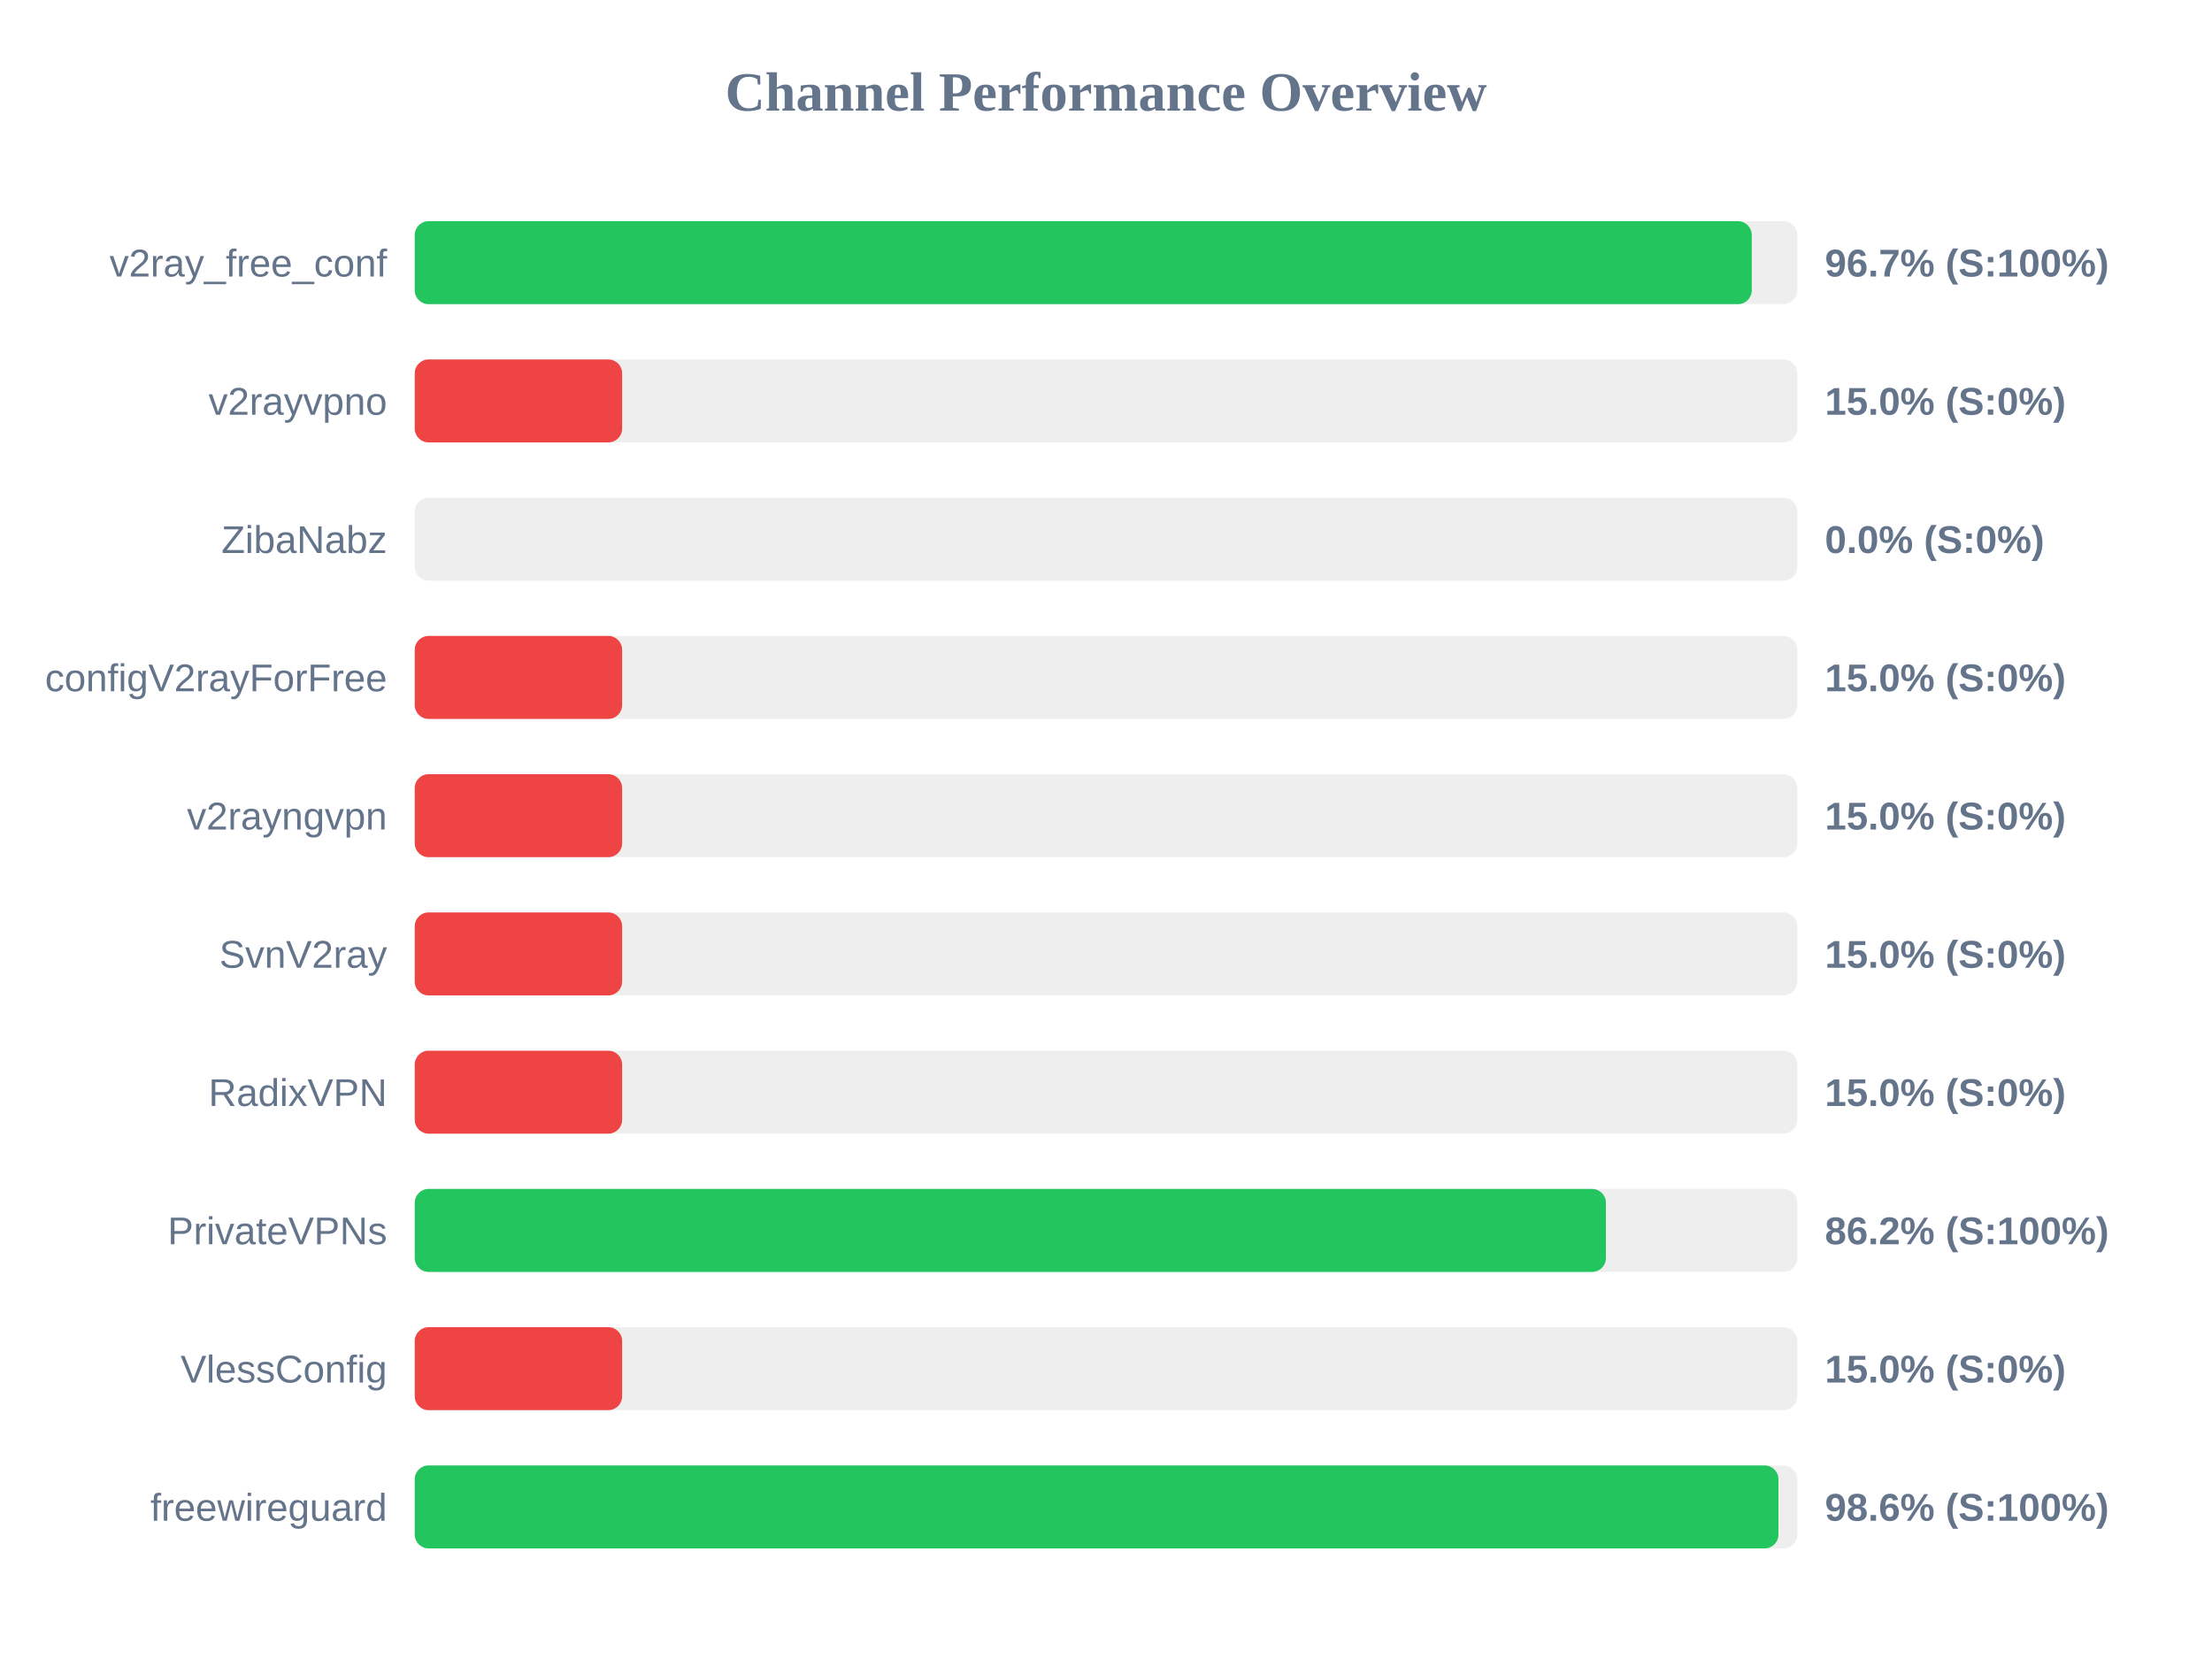
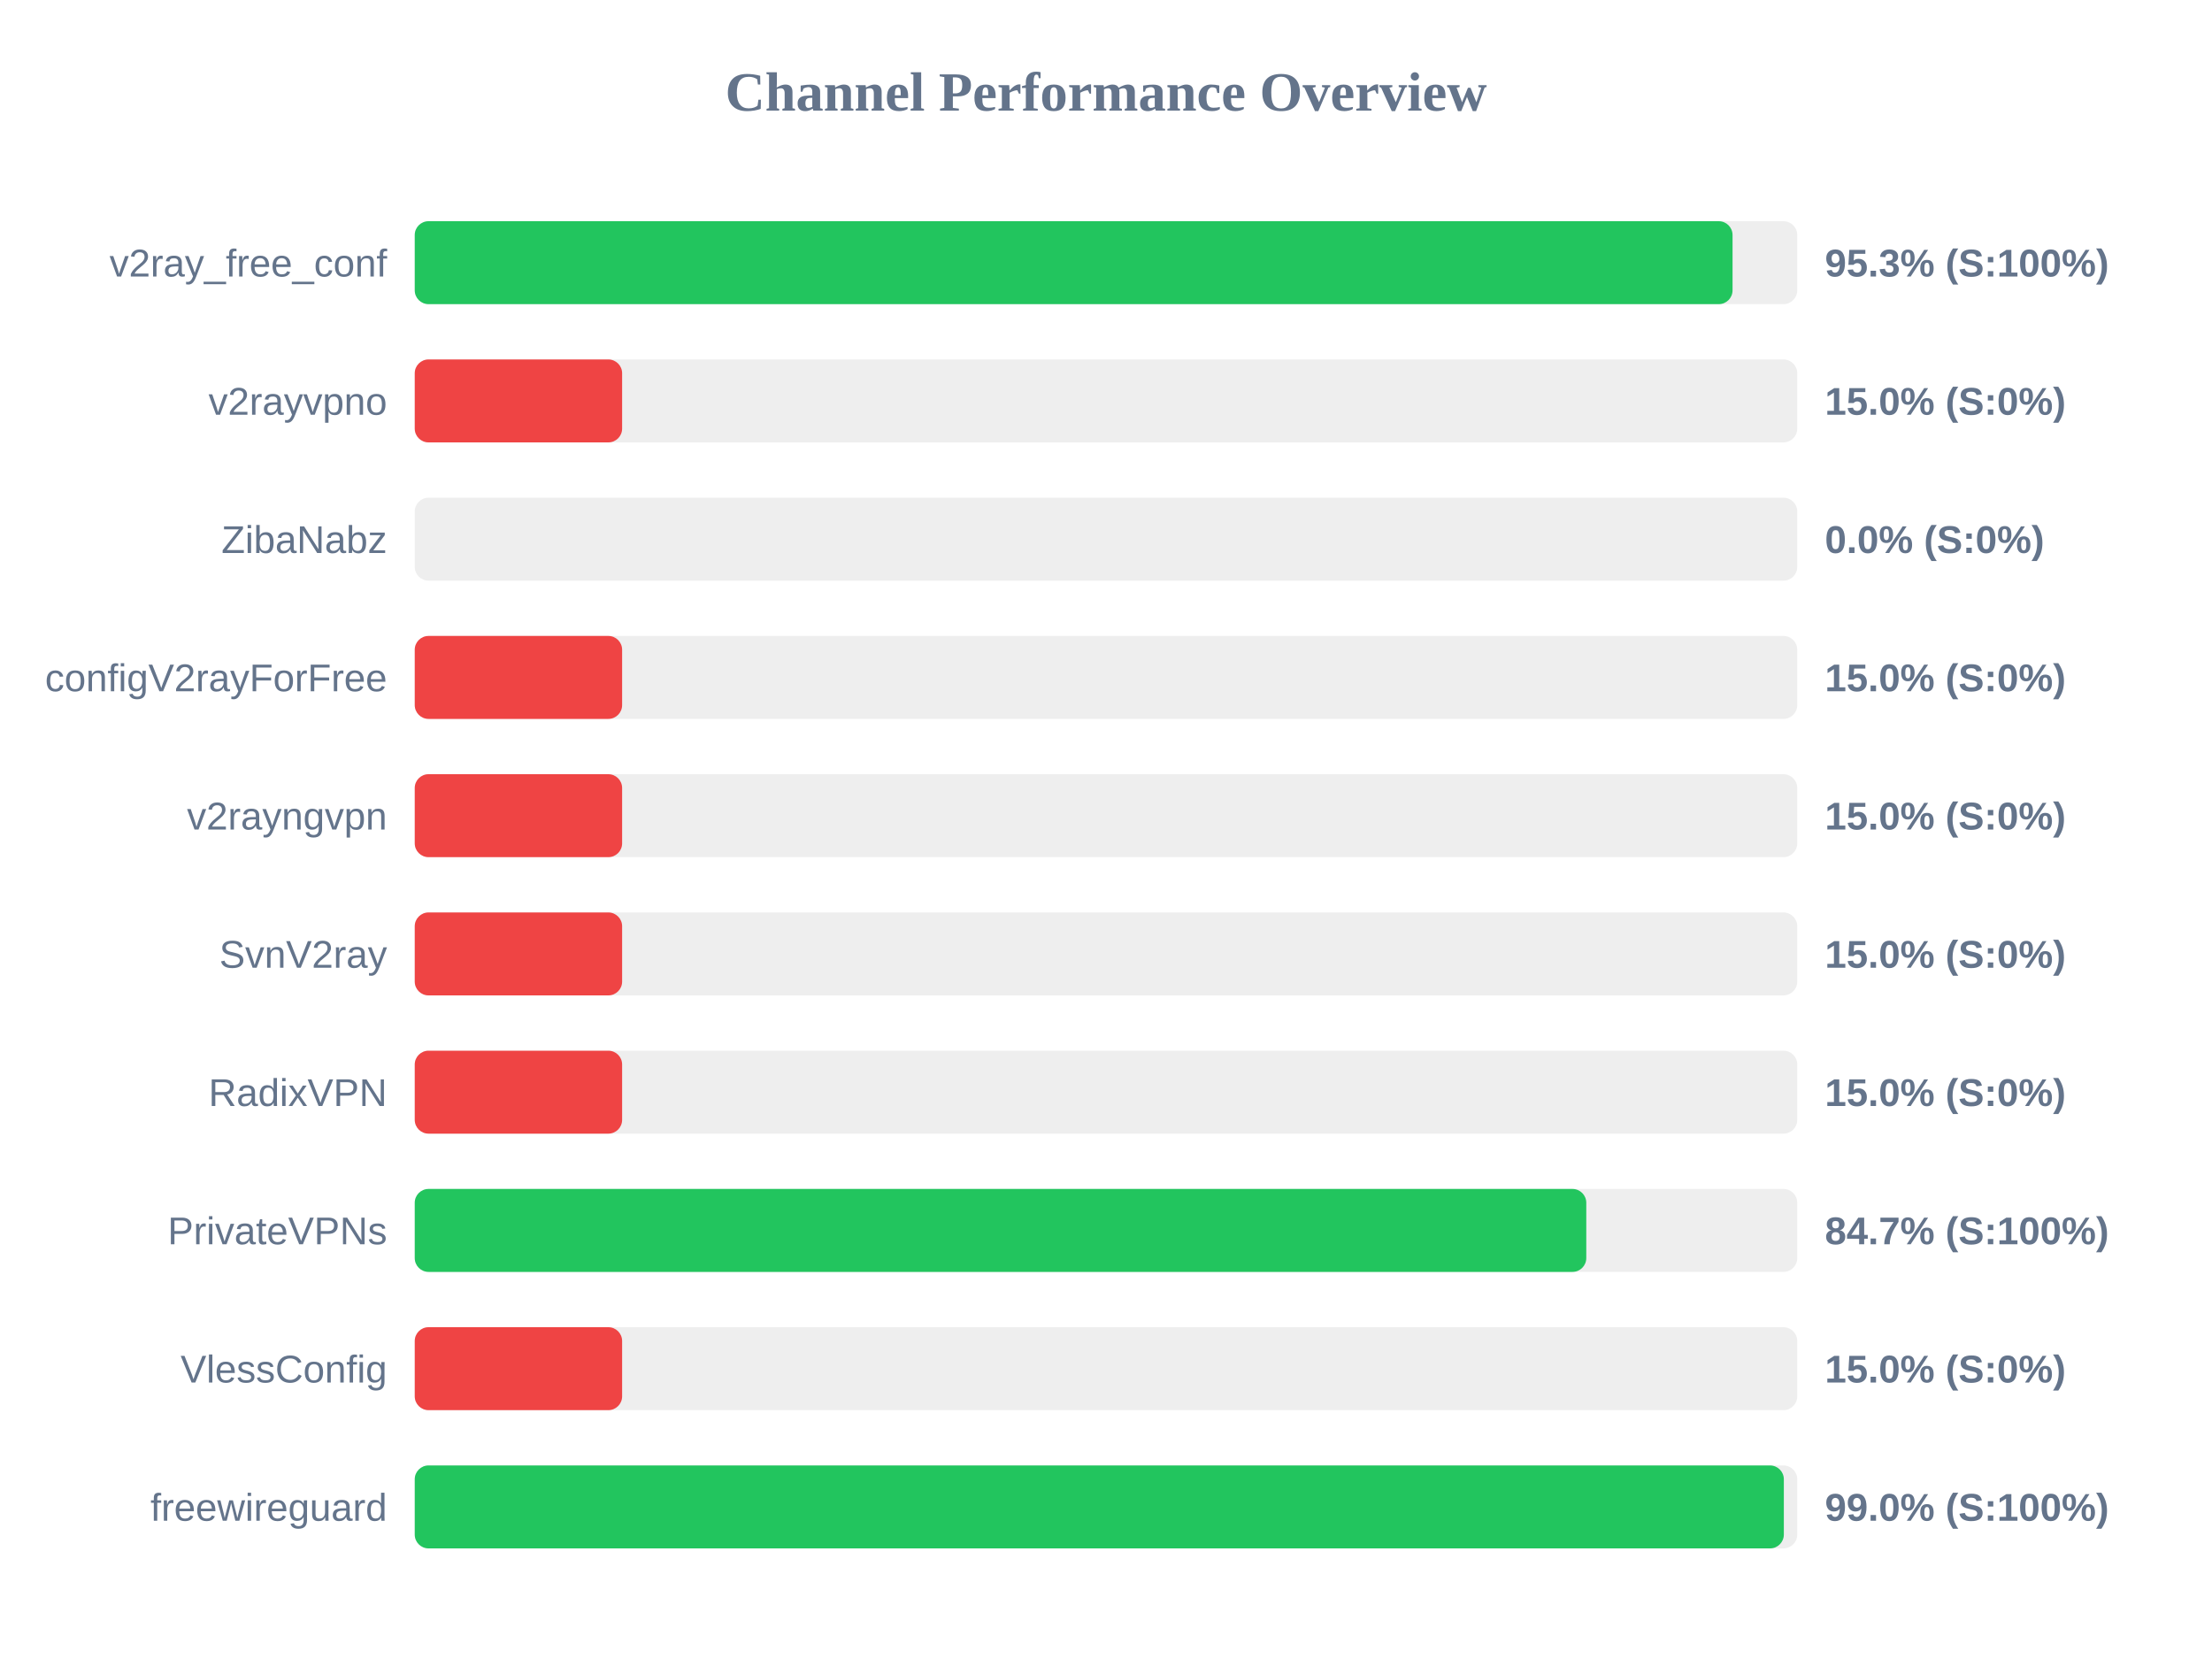
<svg xmlns="http://www.w3.org/2000/svg" width="800" height="600" version="1.1">
  <style>
        .row { font: 14px Arial; fill: #64748b; }
        .score { font: bold 14px Arial; fill: #64748b; }
    </style>
  <text x="400" y="40" text-anchor="middle" font-size="20px" font-weight="bold" fill="#64748b">Channel Performance Overview</text>
  <rect x="150" y="80" width="500" height="30" fill="#eee" rx="5" />
-   <rect x="150" y="80" width="483.55" height="30" fill="#22c55e" rx="5" />
+   <rect x="150" y="80" width="476.6" height="30" fill="#22c55e" rx="5" />
  <text x="140" y="100" text-anchor="end" class="row">v2ray_free_conf</text>
-   <text x="660" y="100" text-anchor="start" class="score">96.7% (S:100%)</text>
+   <text x="660" y="100" text-anchor="start" class="score">95.3% (S:100%)</text>
  <rect x="150" y="130" width="500" height="30" fill="#eee" rx="5" />
  <rect x="150" y="130" width="75.0" height="30" fill="#ef4444" rx="5" />
  <text x="140" y="150" text-anchor="end" class="row">v2rayvpno</text>
  <text x="660" y="150" text-anchor="start" class="score">15.0% (S:0%)</text>
  <rect x="150" y="180" width="500" height="30" fill="#eee" rx="5" />
  <rect x="150" y="180" width="0.0" height="30" fill="#ef4444" rx="5" />
  <text x="140" y="200" text-anchor="end" class="row">ZibaNabz</text>
  <text x="660" y="200" text-anchor="start" class="score">0.0% (S:0%)</text>
  <rect x="150" y="230" width="500" height="30" fill="#eee" rx="5" />
  <rect x="150" y="230" width="75.0" height="30" fill="#ef4444" rx="5" />
  <text x="140" y="250" text-anchor="end" class="row">configV2rayForFree</text>
  <text x="660" y="250" text-anchor="start" class="score">15.0% (S:0%)</text>
  <rect x="150" y="280" width="500" height="30" fill="#eee" rx="5" />
  <rect x="150" y="280" width="75.0" height="30" fill="#ef4444" rx="5" />
  <text x="140" y="300" text-anchor="end" class="row">v2rayngvpn</text>
  <text x="660" y="300" text-anchor="start" class="score">15.0% (S:0%)</text>
  <rect x="150" y="330" width="500" height="30" fill="#eee" rx="5" />
  <rect x="150" y="330" width="75.0" height="30" fill="#ef4444" rx="5" />
  <text x="140" y="350" text-anchor="end" class="row">SvnV2ray</text>
  <text x="660" y="350" text-anchor="start" class="score">15.0% (S:0%)</text>
  <rect x="150" y="380" width="500" height="30" fill="#eee" rx="5" />
  <rect x="150" y="380" width="75.0" height="30" fill="#ef4444" rx="5" />
  <text x="140" y="400" text-anchor="end" class="row">RadixVPN</text>
  <text x="660" y="400" text-anchor="start" class="score">15.0% (S:0%)</text>
  <rect x="150" y="430" width="500" height="30" fill="#eee" rx="5" />
-   <rect x="150" y="430" width="430.8" height="30" fill="#22c55e" rx="5" />
+   <rect x="150" y="430" width="423.7" height="30" fill="#22c55e" rx="5" />
  <text x="140" y="450" text-anchor="end" class="row">PrivateVPNs</text>
-   <text x="660" y="450" text-anchor="start" class="score">86.2% (S:100%)</text>
+   <text x="660" y="450" text-anchor="start" class="score">84.7% (S:100%)</text>
  <rect x="150" y="480" width="500" height="30" fill="#eee" rx="5" />
  <rect x="150" y="480" width="75.0" height="30" fill="#ef4444" rx="5" />
  <text x="140" y="500" text-anchor="end" class="row">VlessConfig</text>
  <text x="660" y="500" text-anchor="start" class="score">15.0% (S:0%)</text>
  <rect x="150" y="530" width="500" height="30" fill="#eee" rx="5" />
-   <rect x="150" y="530" width="493.2" height="30" fill="#22c55e" rx="5" />
+   <rect x="150" y="530" width="495.15" height="30" fill="#22c55e" rx="5" />
  <text x="140" y="550" text-anchor="end" class="row">freewireguard</text>
-   <text x="660" y="550" text-anchor="start" class="score">98.6% (S:100%)</text>
+   <text x="660" y="550" text-anchor="start" class="score">99.0% (S:100%)</text>
</svg>
